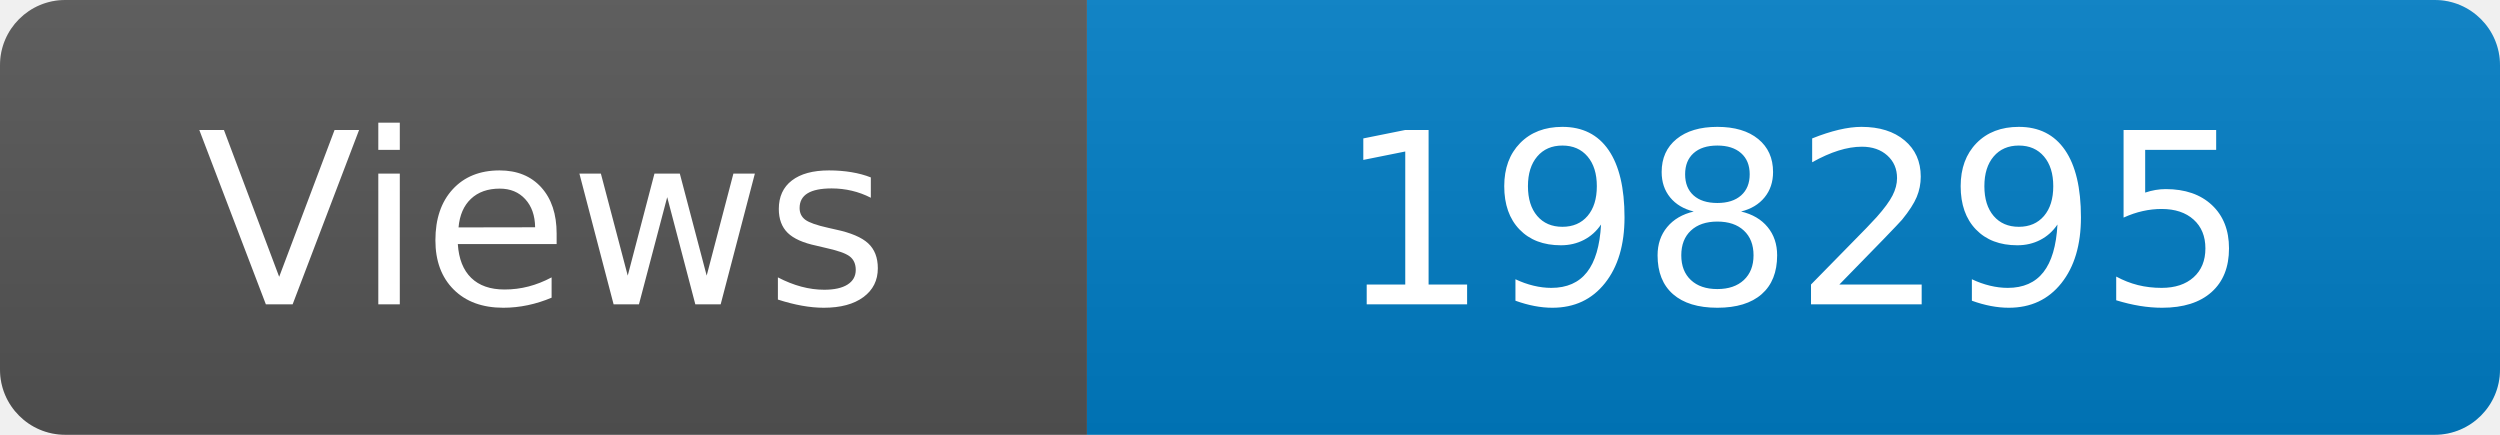
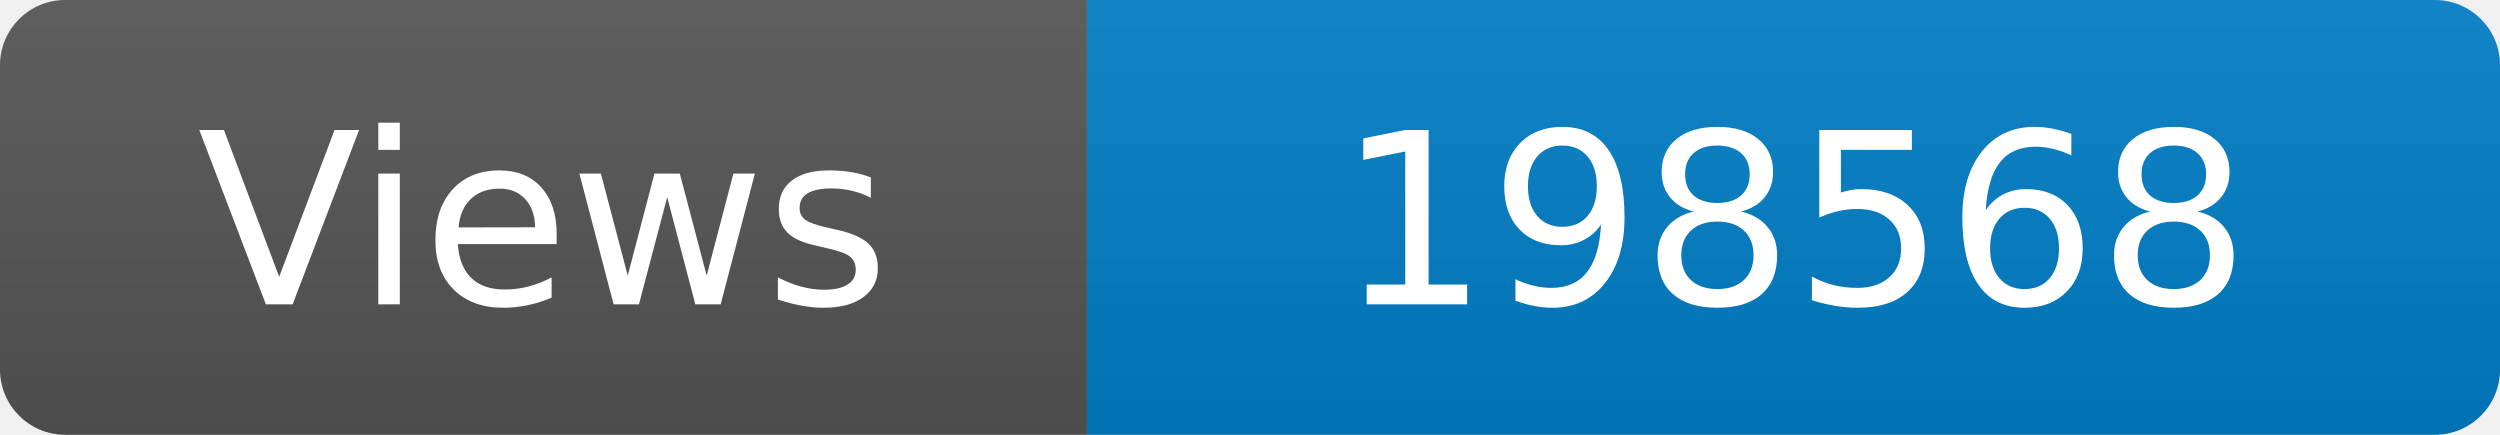
<svg xmlns="http://www.w3.org/2000/svg" width="115" height="20" role="img" aria-label="Maintained?: yes">
  <linearGradient id="s" x2="0" y2="100%">
    <stop offset="0" stop-color="#bbb" stop-opacity=".1" />
    <stop offset="1" stop-opacity=".1" />
  </linearGradient>
  <clipPath id="r">
    <rect width="115" height="20" rx="3" fill="#fff" />
  </clipPath>
  <g clip-path="url(#r)">
    <rect width="50" height="20" fill="#555" />
    <rect x="50" width="160" height="20" fill="#007ec6" />
    <rect width="115" height="20" fill="url(#s)" />
  </g>
  <g fill="#fff" text-anchor="middle" font-family="Verdana,Geneva,DejaVu Sans,sans-serif" font-size="110">
    <text x="250" y="140" transform="scale(.1)" fill="#fff">Views</text>
-     <text x="825" y="140" transform="scale(.1)" fill="#fff">198295</text>
+     <text x="825" y="140" transform="scale(.1)" fill="#fff">198568</text>
  </g>
</svg>
